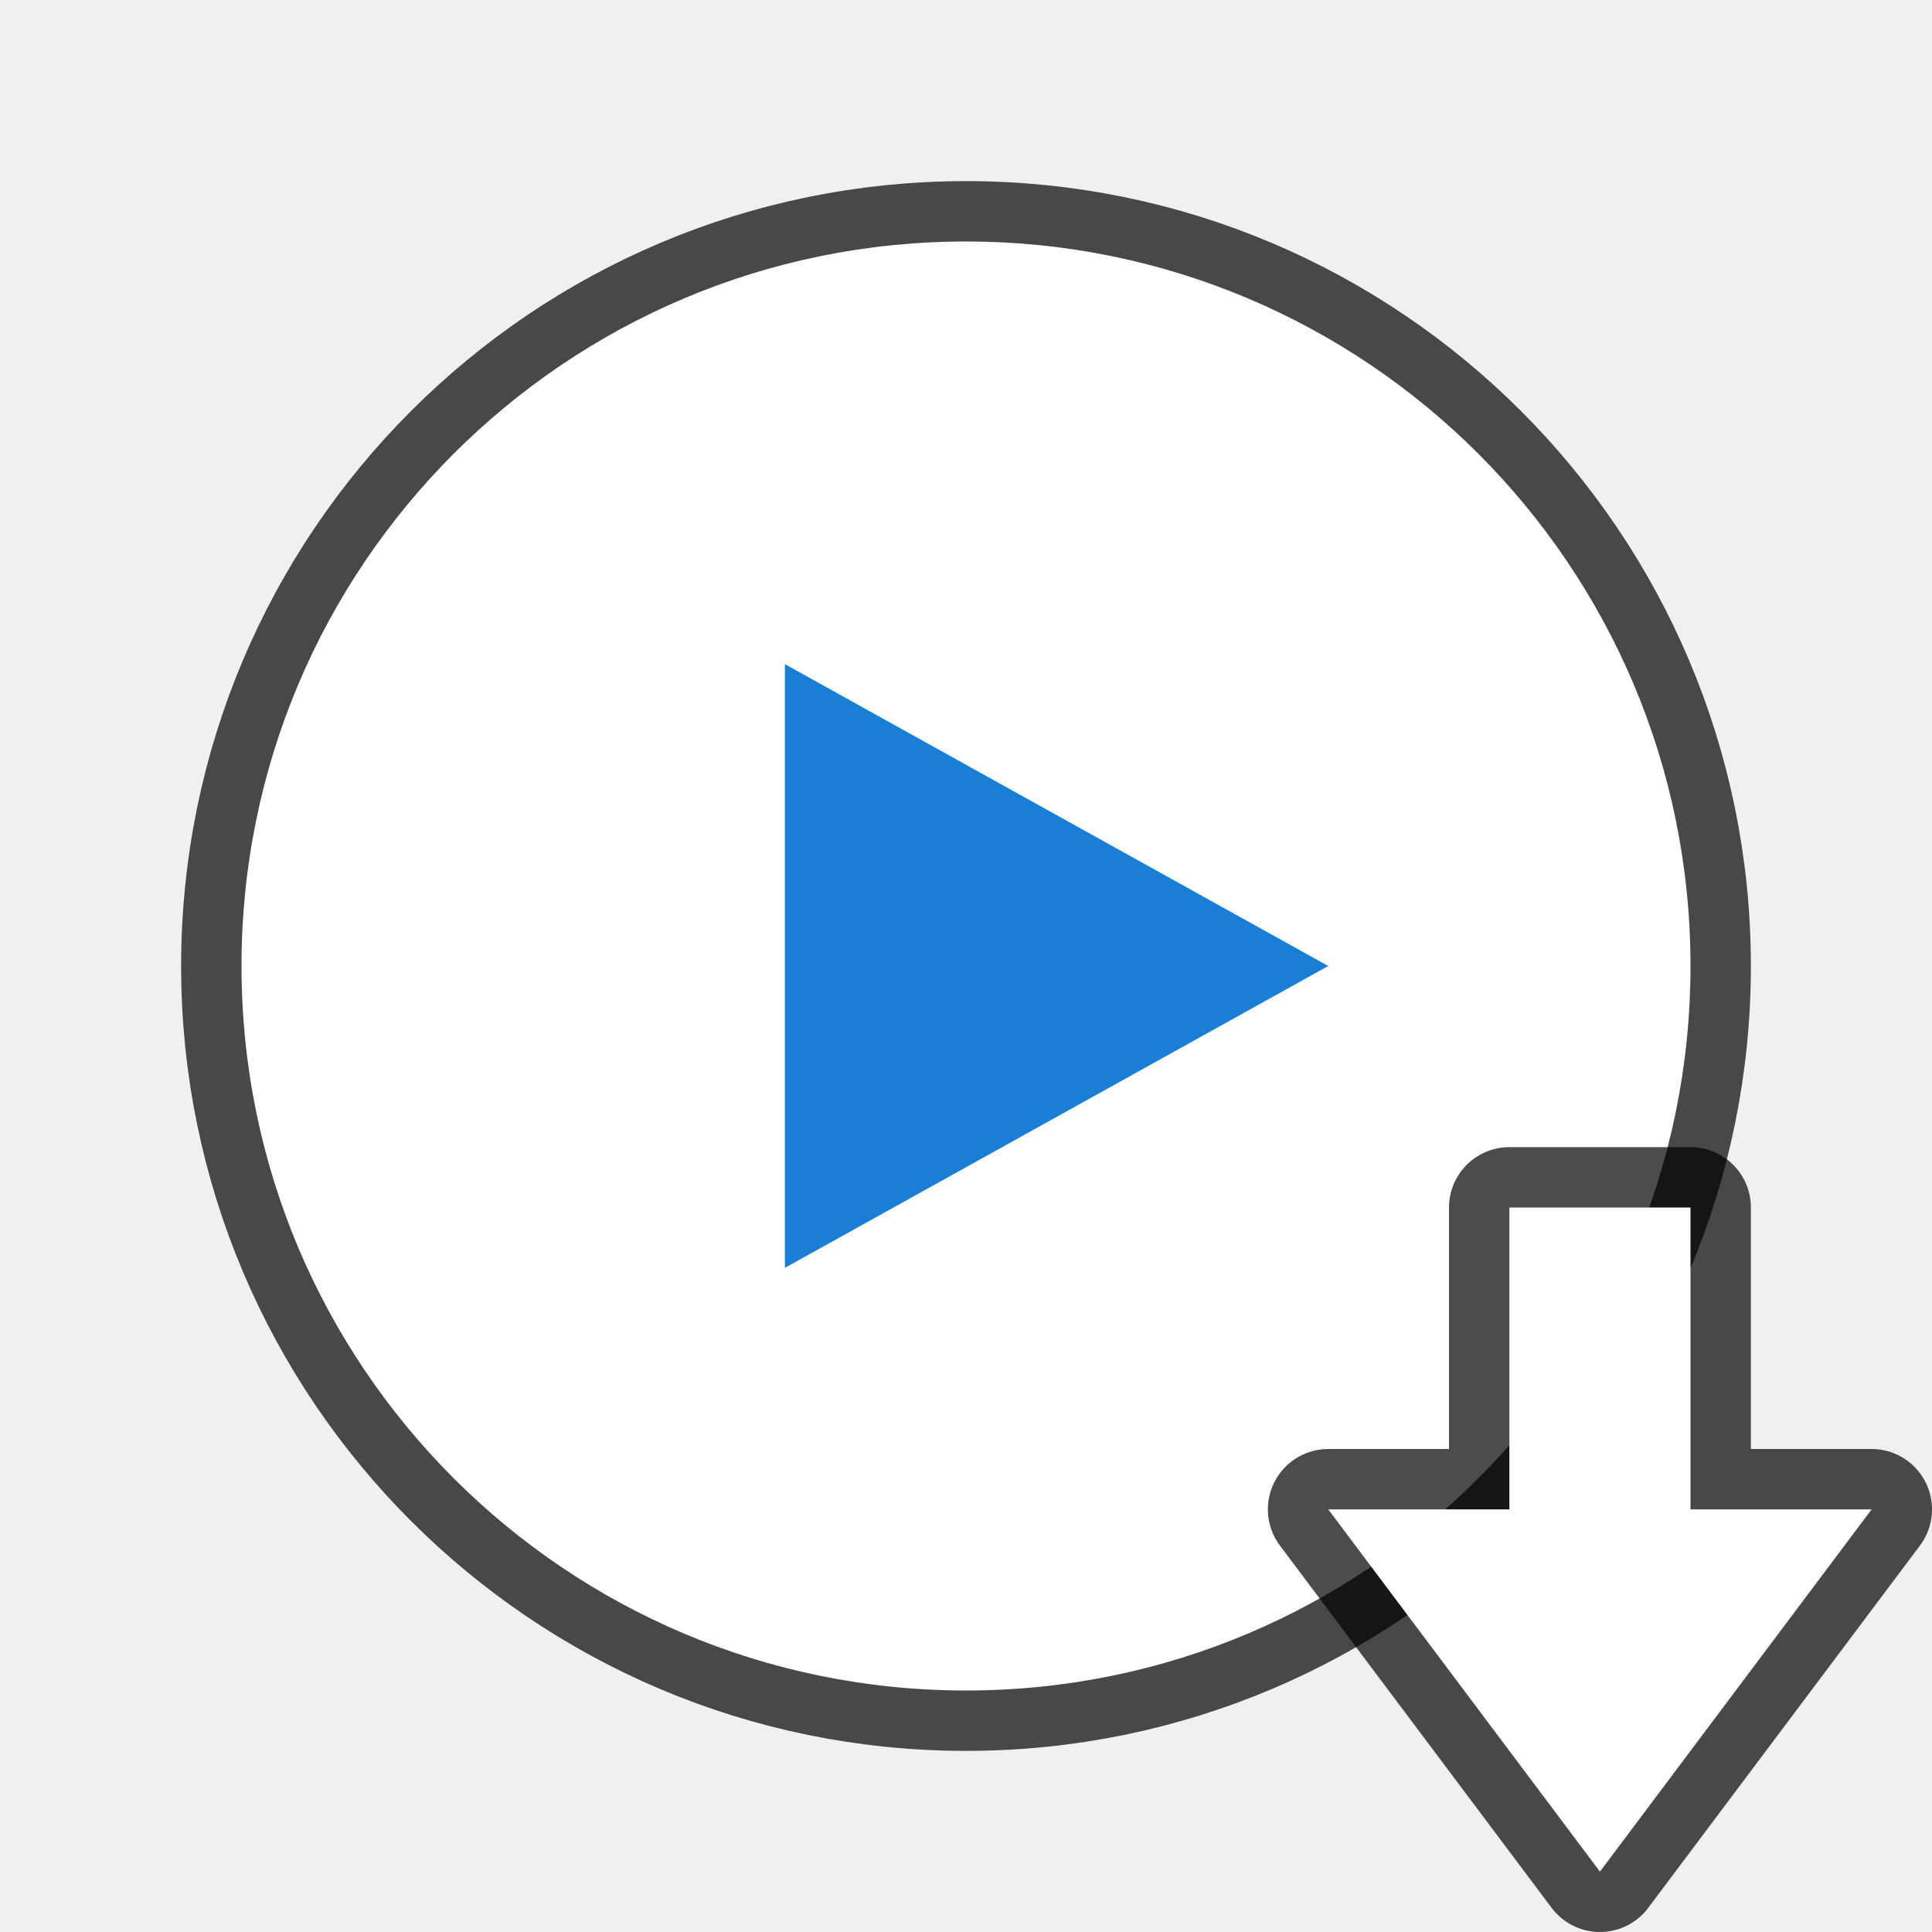
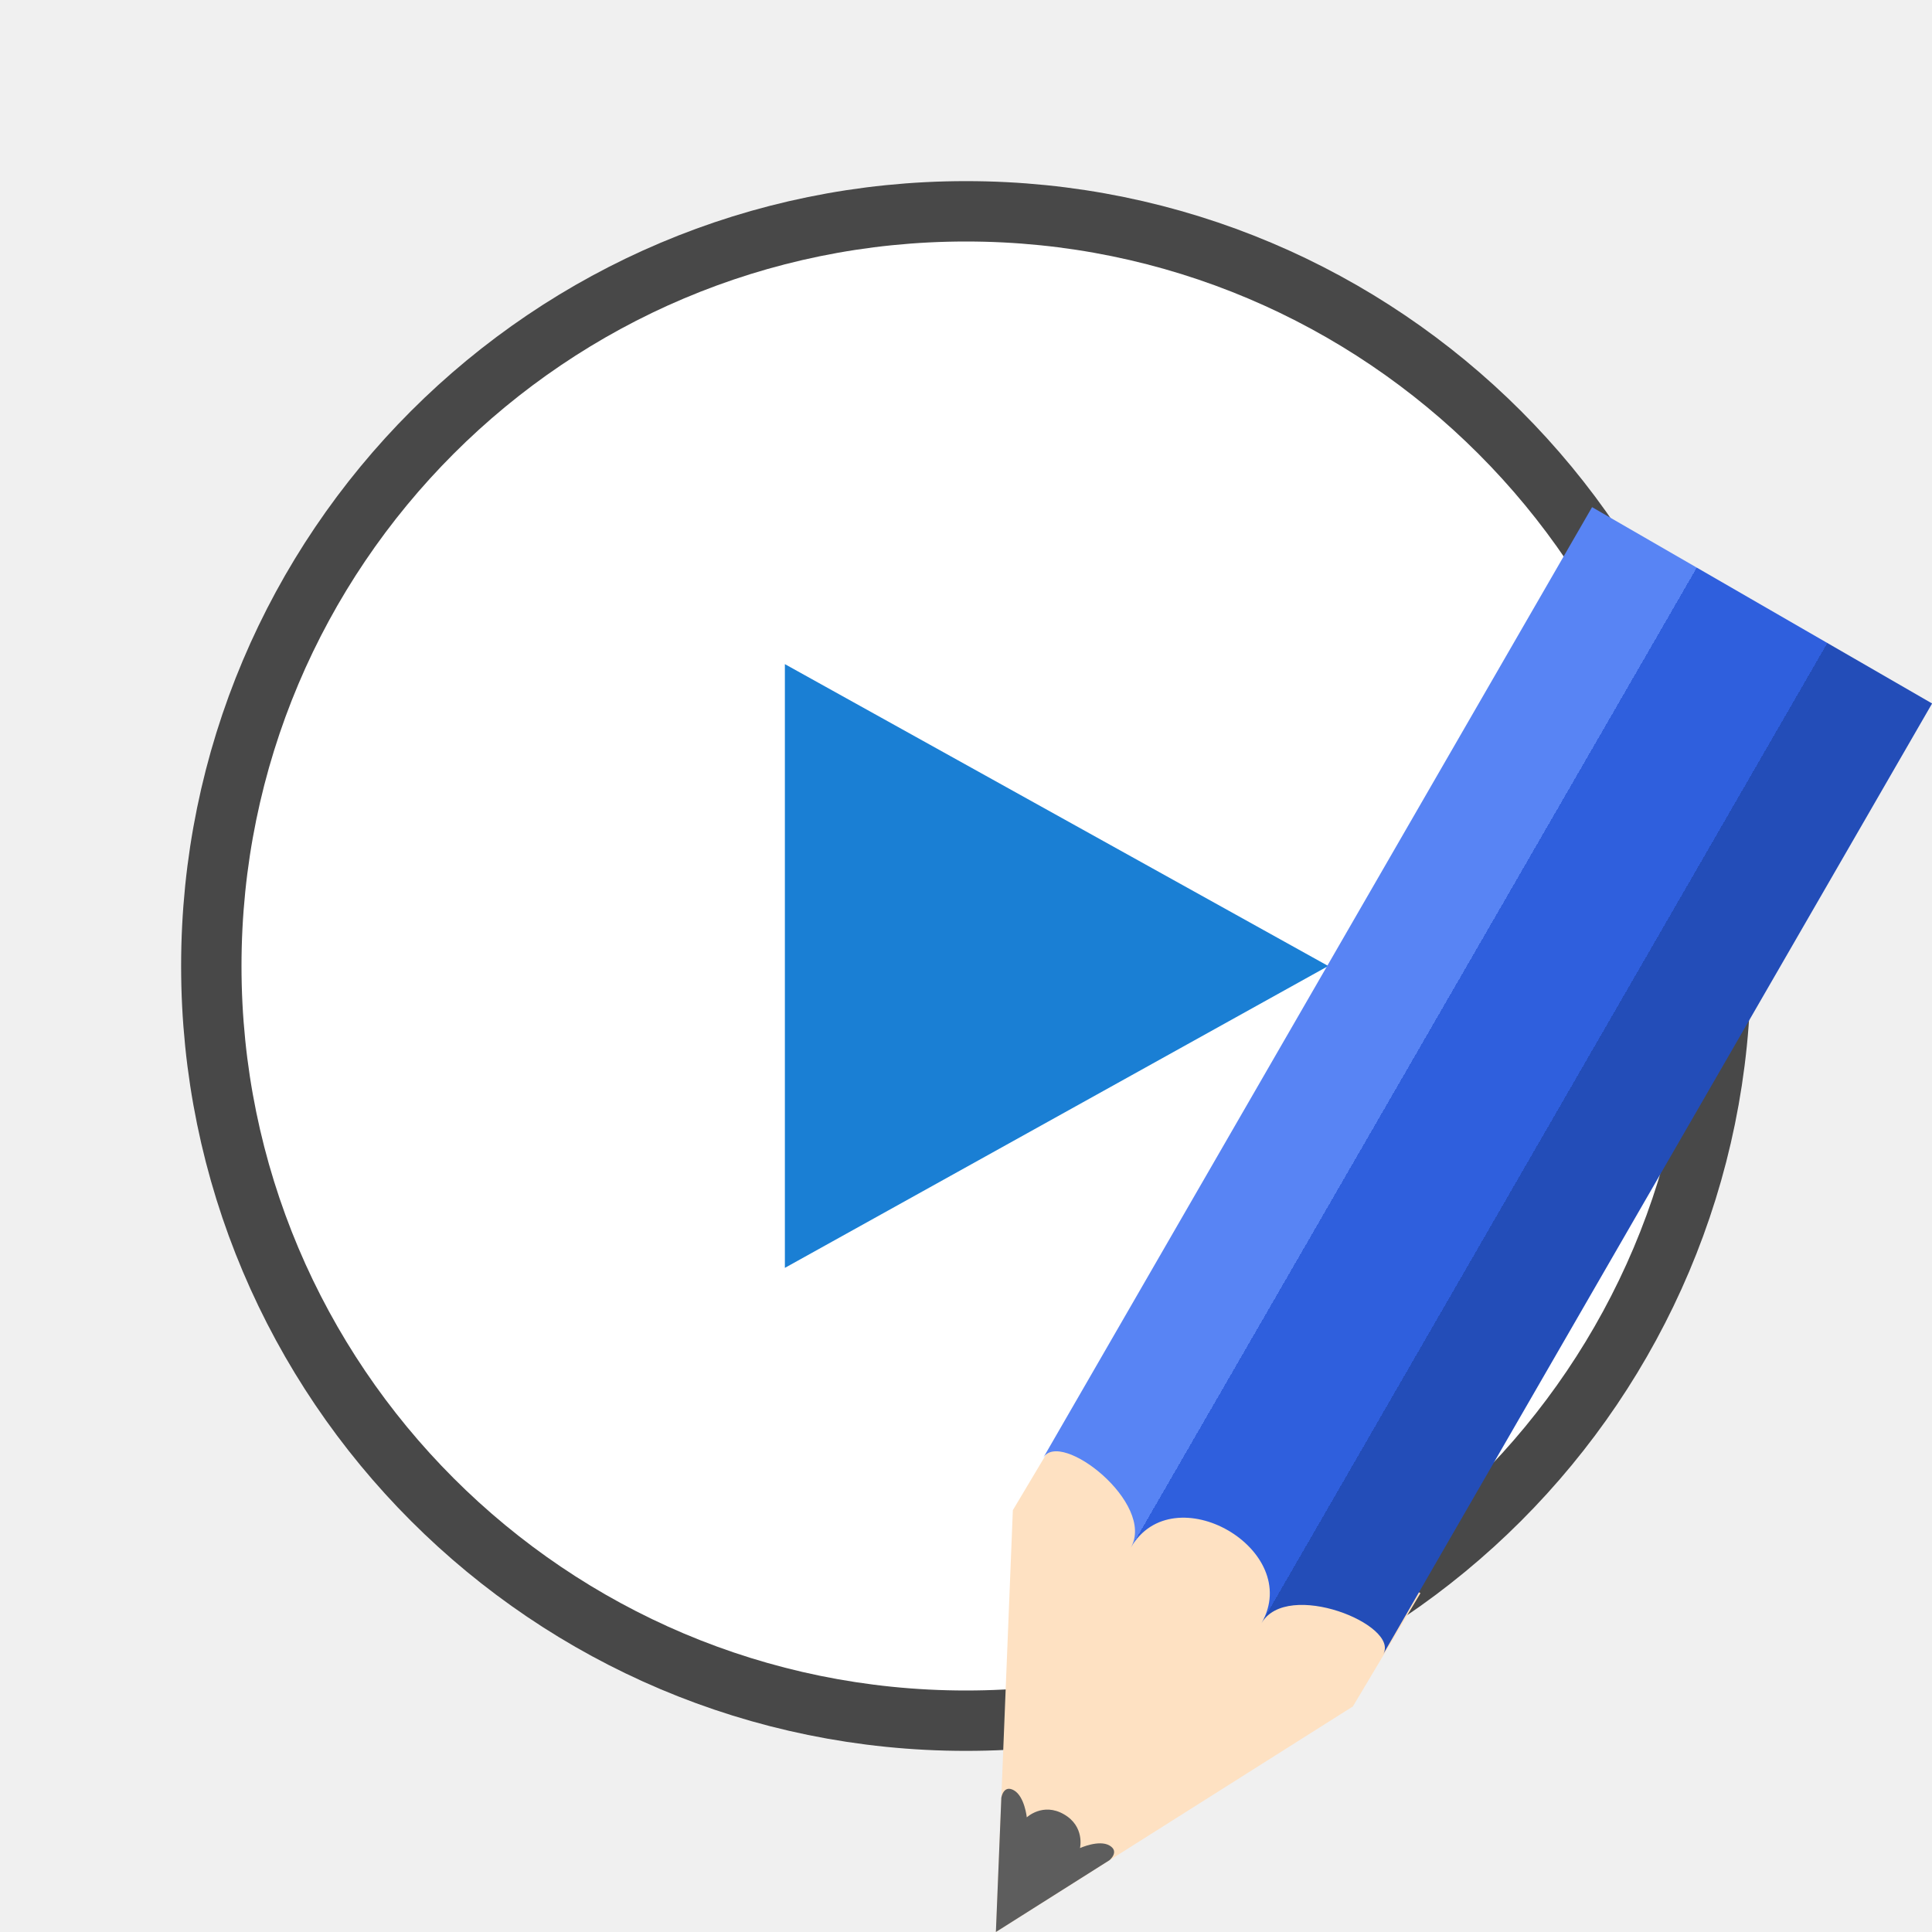
- <svg xmlns="http://www.w3.org/2000/svg" viewBox="0 0 32 32">
+ <svg xmlns="http://www.w3.org/2000/svg" xmlns:xlink="http://www.w3.org/1999/xlink" viewBox="0 0 32 32">
+   <defs>
+     <linearGradient y2="316.932" x2="702.214" y1="316.932" x1="609.786" gradientUnits="userSpaceOnUse" id="b" xlink:href="#a" />
+     <linearGradient id="a">
+       <stop offset="0" stop-color="#5884f4" />
+       <stop offset=".308" stop-color="#5884f4" />
+       <stop offset=".308" stop-color="#2f5fdd" />
+       <stop offset=".692" stop-color="#2f5fdd" />
+       <stop offset=".692" stop-color="#234db8" />
+       <stop offset="1" stop-color="#234db8" />
+     </linearGradient>
+   </defs>
  <circle r="12" cy="16" cx="16" opacity=".7" stroke="#000" stroke-width="2" stroke-linejoin="round" />
  <circle cx="16" cy="16" r="12" fill="#fff" />
  <path d="M13 11v10l9-5z" fill="#1a7fd4" />
-   <path d="M26.5 31L22 25h3v-5h3v5h3z" opacity=".7" stroke="#000" stroke-width="2" stroke-linejoin="round" />
-   <path d="M26.5 31L22 25h3v-5h3v5h3z" fill="#fff" />
+   <g stroke-width="9.714">
+     <path d="M22.408 28.264L16.496 32l.28-6.987 1.12-1.877 5.631 3.252z" fill="#fee1c2" />
+     <path style="marker:none" d="M16.585 29.777L16.495 32l1.881-1.189s.174-.143 0-.244c-.174-.1-.488.043-.488.043s.085-.357-.265-.559c-.35-.202-.616.05-.616.05s-.036-.345-.212-.447c-.176-.101-.21.123-.21.123z" color="#000" overflow="visible" fill="#5d5d5d" />
+     <path d="M609.786 306.25c0-7.376 28.428-3.688 28.428 7.377 0-18.44 35.534-18.44 35.534 0 0-11.065 28.47-14.753 28.47-7.377V67.93h-92.432z" fill="url(#b)" transform="matrix(.06093 .03518 -.03815 .06608 -8.193 -17.541)" />
+   </g>
</svg>
